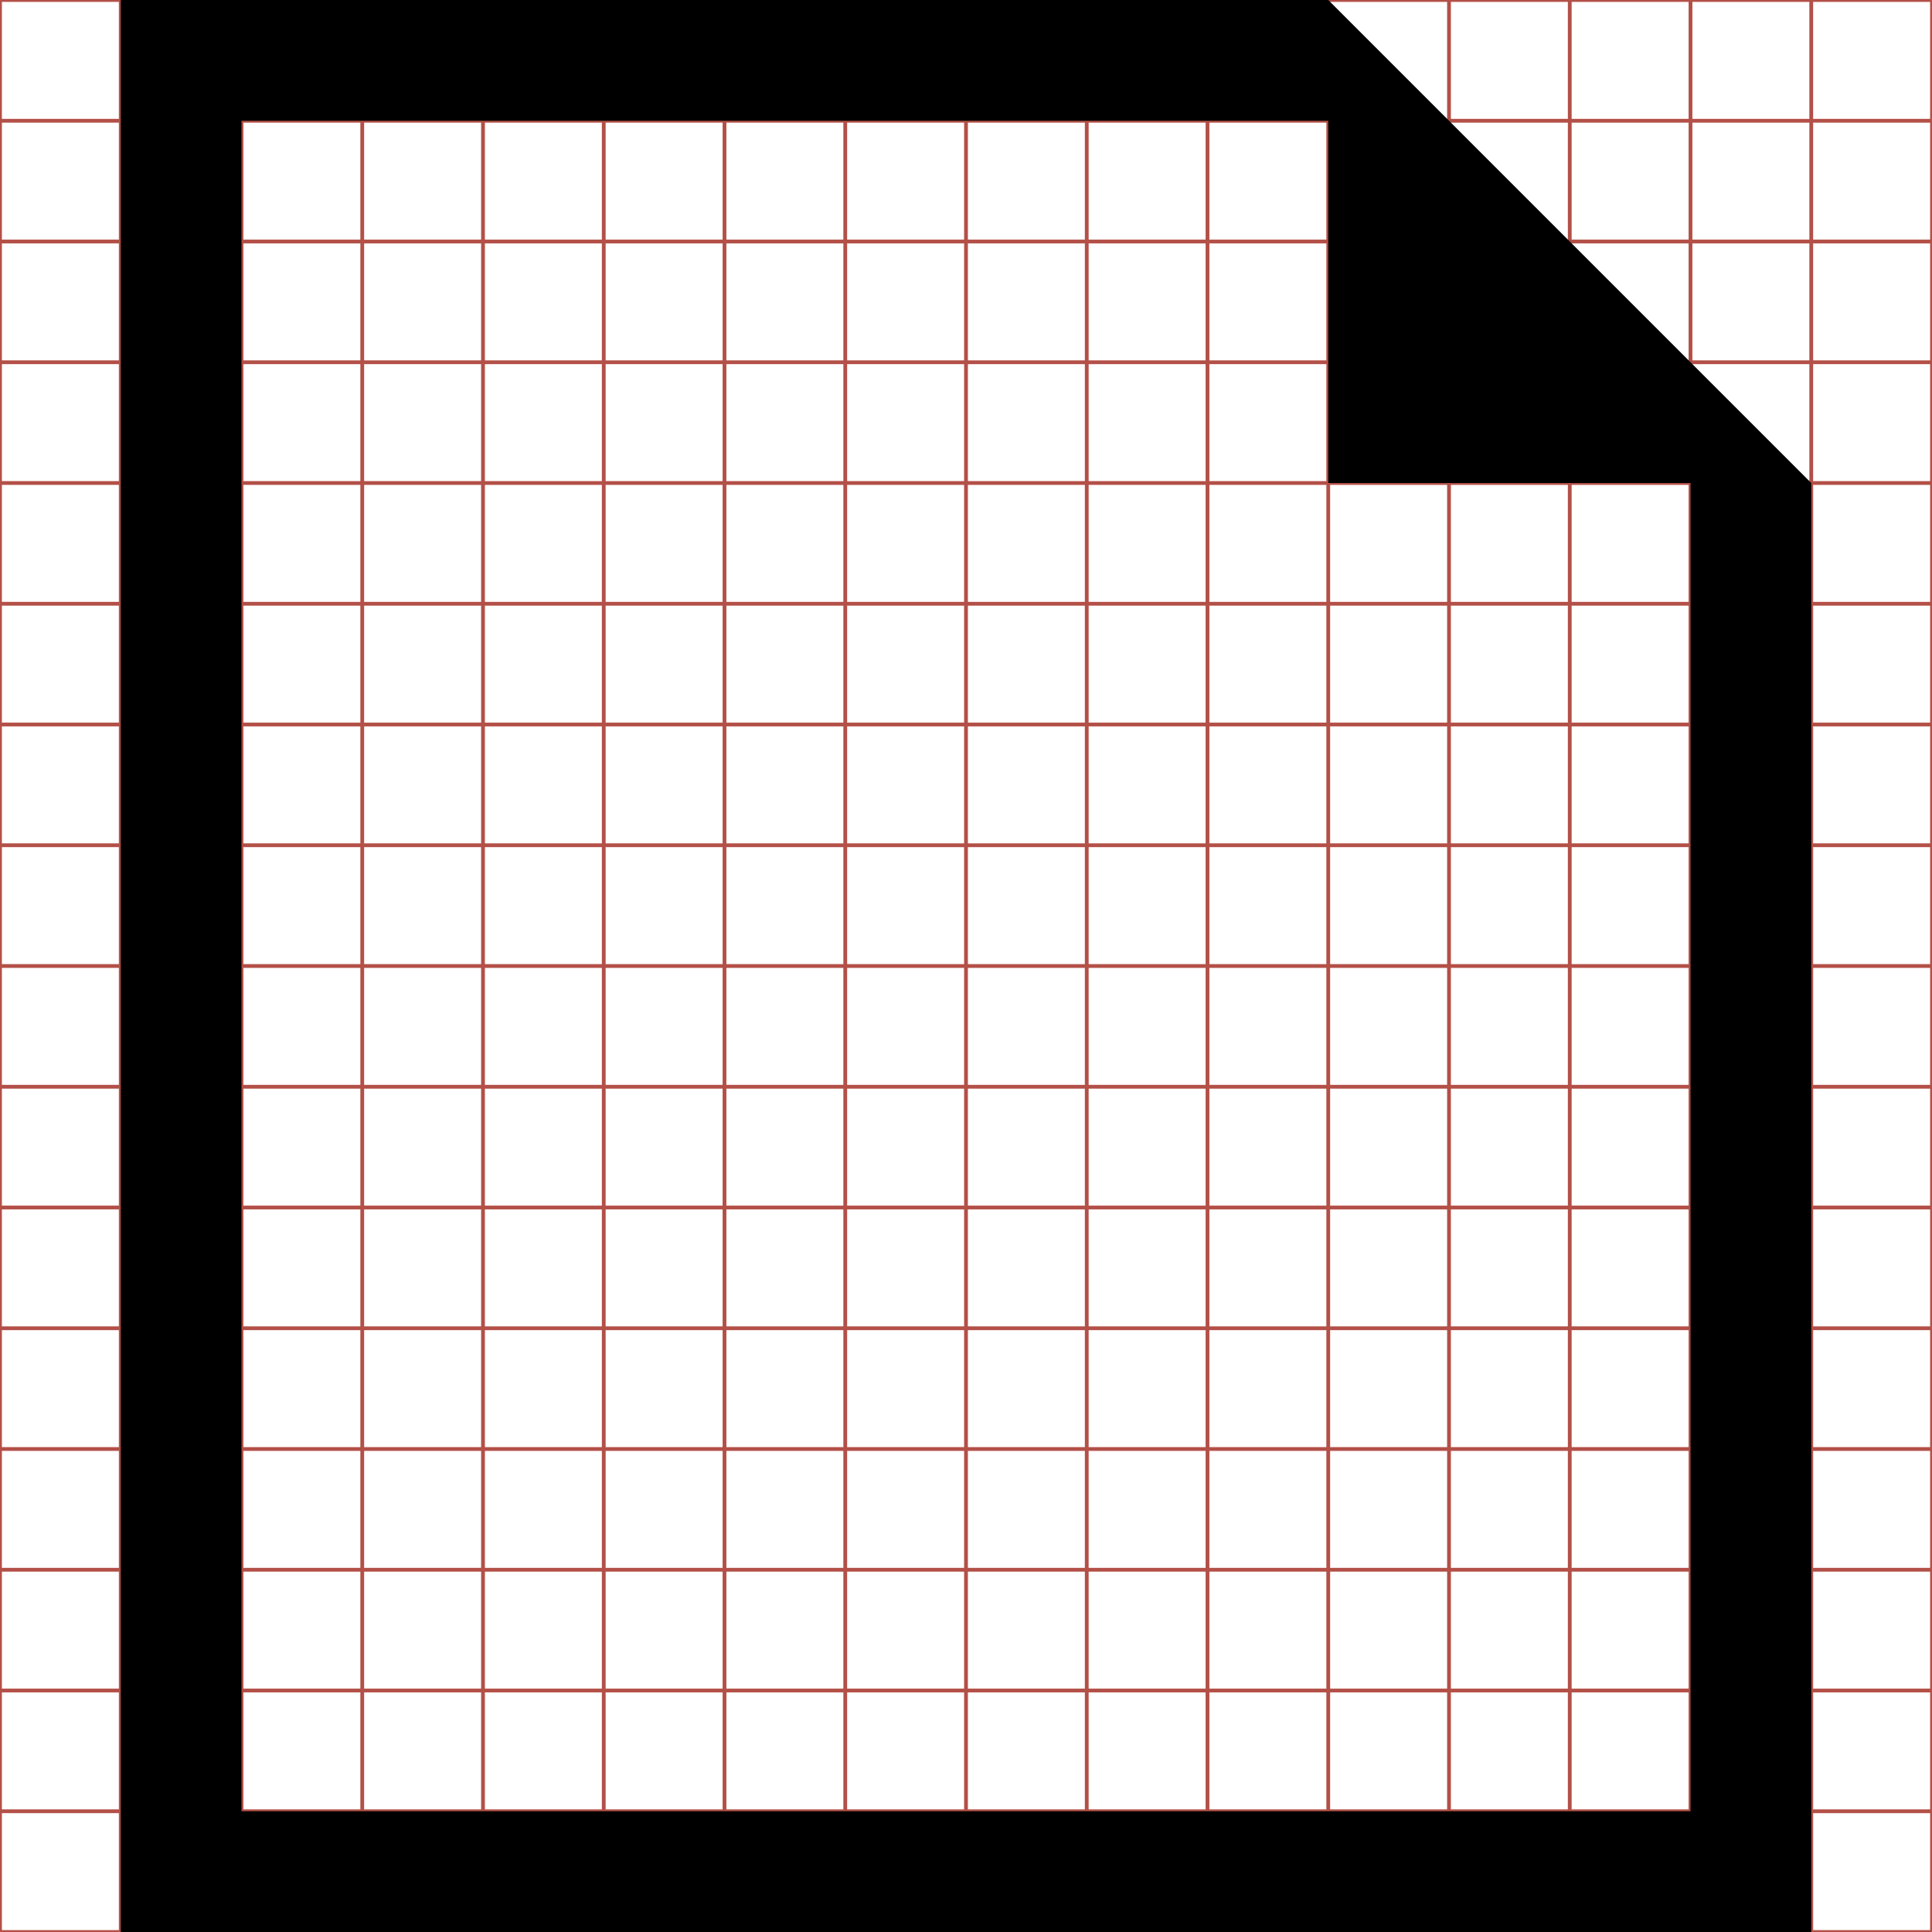
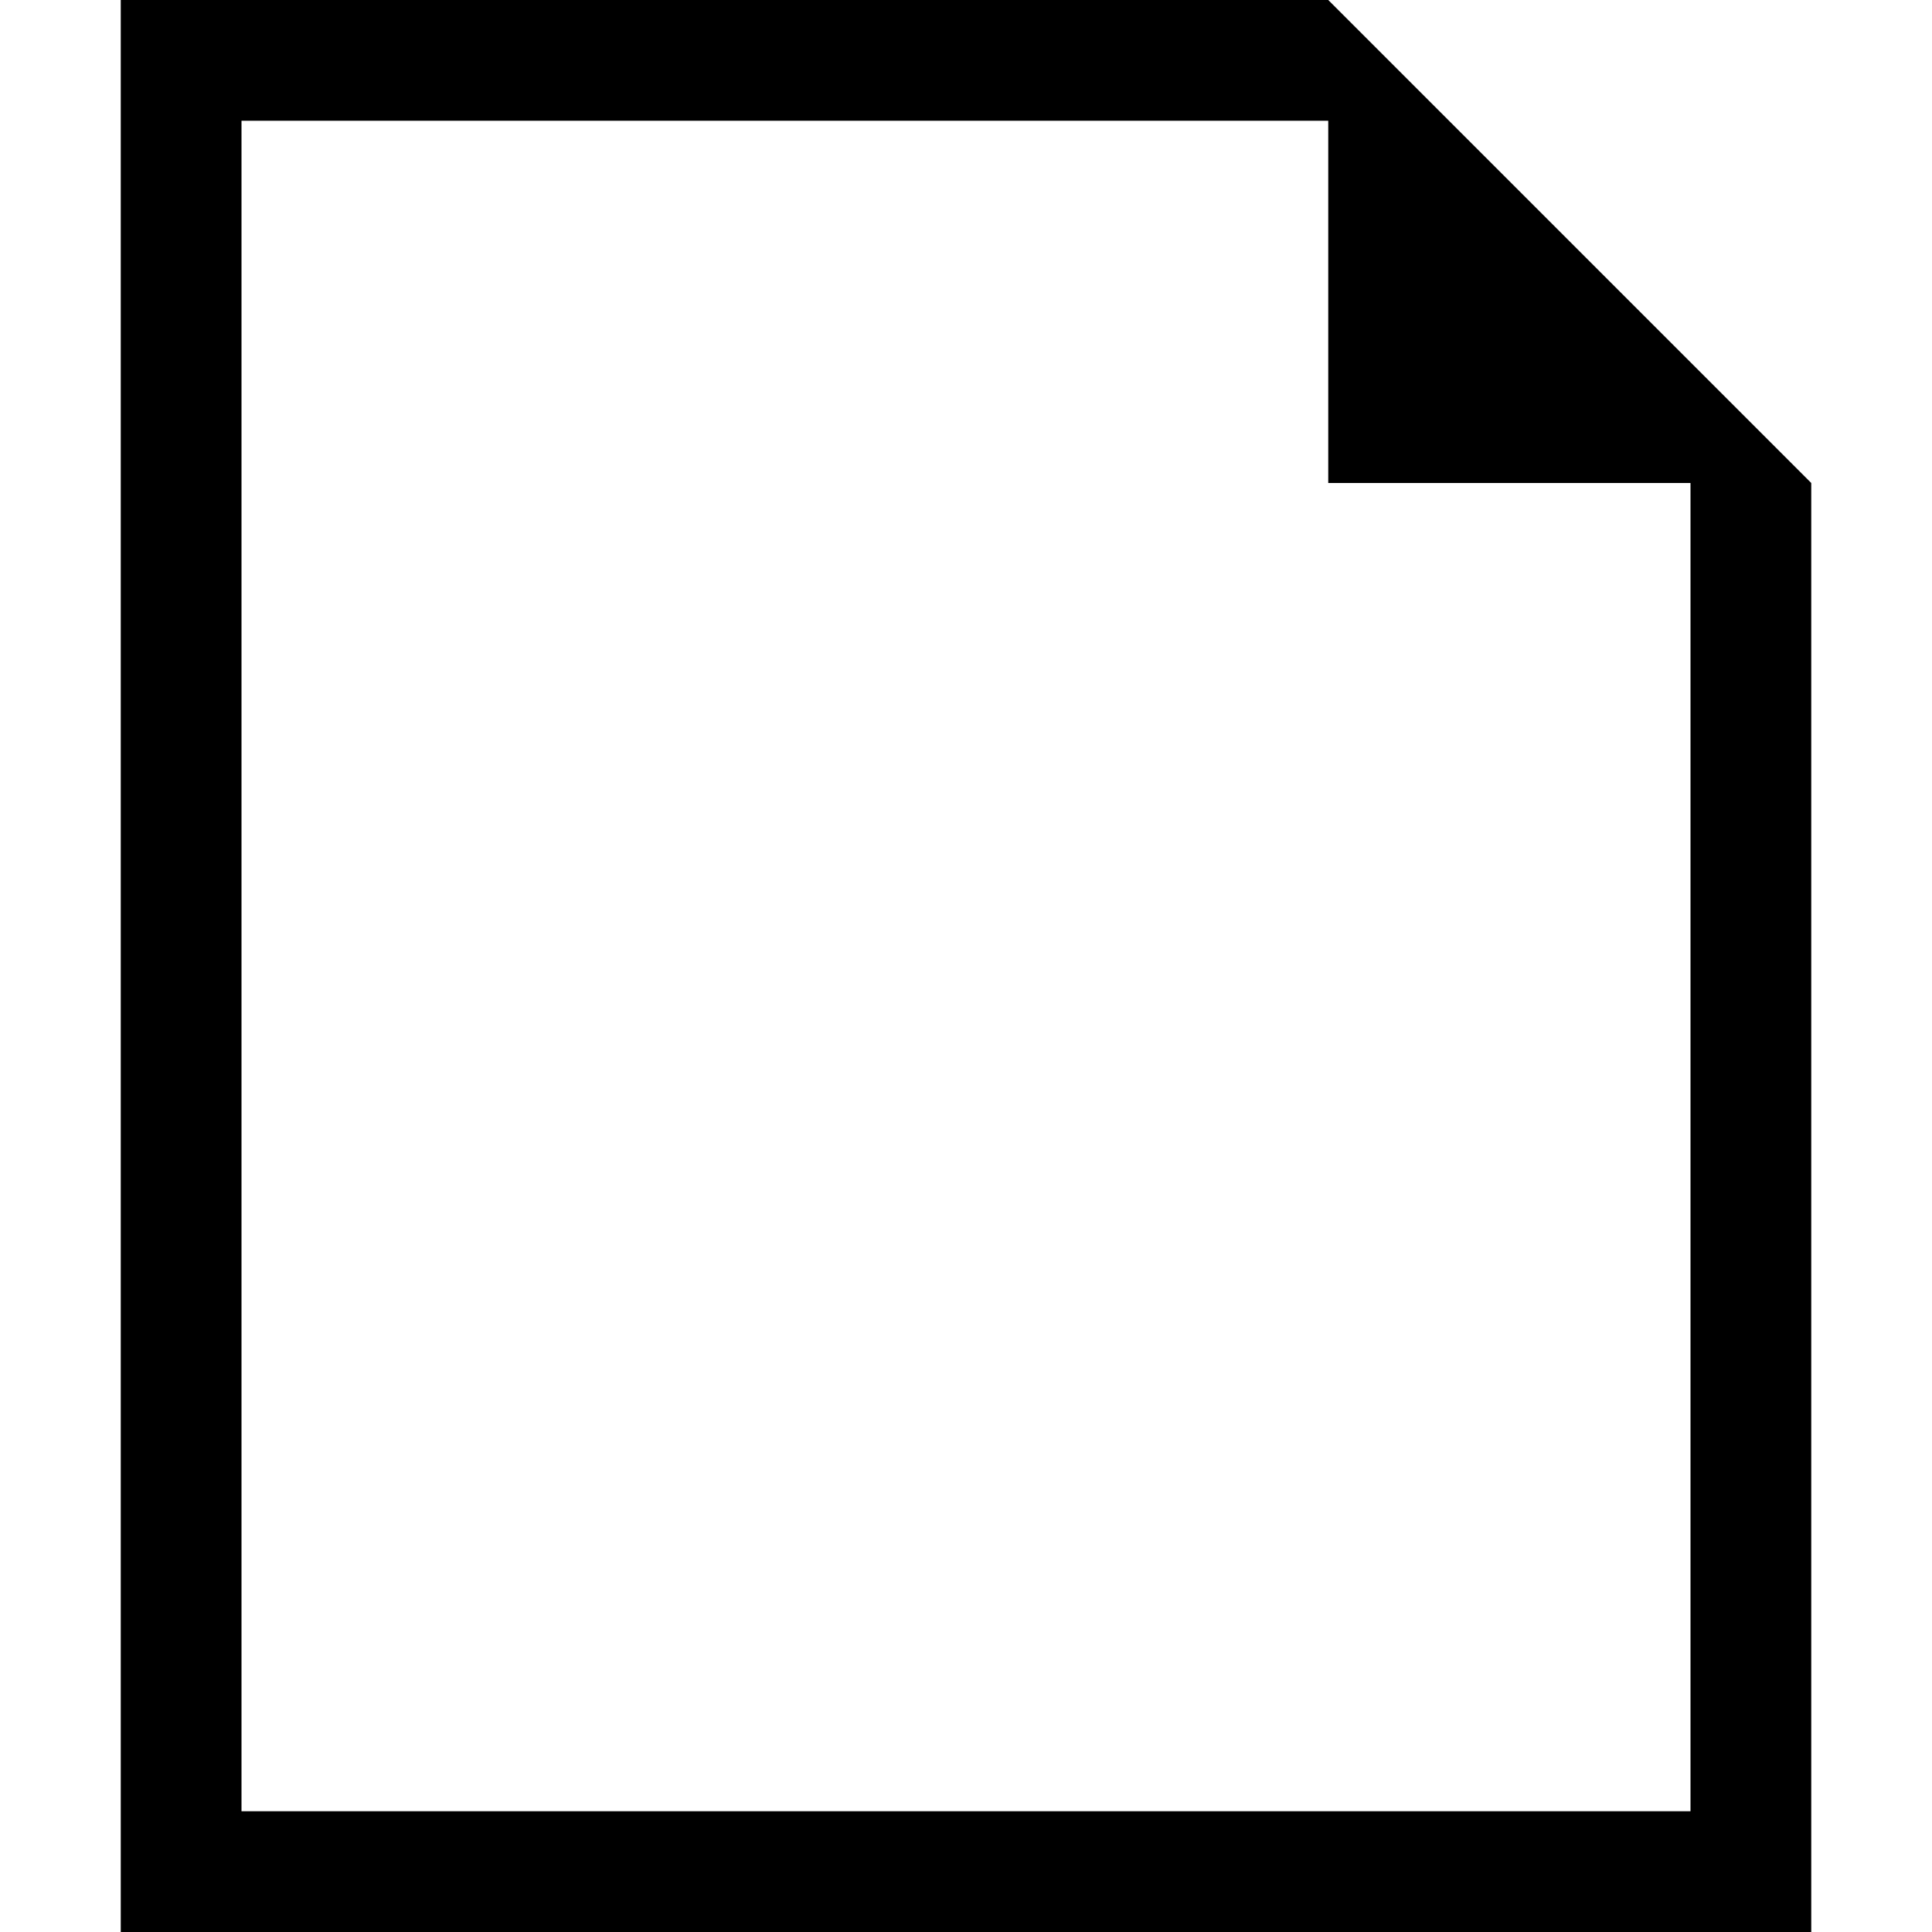
- <svg xmlns="http://www.w3.org/2000/svg" width="512" height="512" viewBox="0 0 512 512" fill="#000000">
-   <g class="svgGrid" id="svgGrid">
-     <line stroke-width="1" stroke="#B35047" x1="32" x2="32" y1="0" y2="512" />
-     <line stroke-width="1" stroke="#B35047" x1="64" x2="64" y1="0" y2="512" />
-     <line stroke-width="1" stroke="#B35047" x1="96" x2="96" y1="0" y2="512" />
-     <line stroke-width="1" stroke="#B35047" x1="128" x2="128" y1="0" y2="512" />
-     <line stroke-width="1" stroke="#B35047" x1="160" x2="160" y1="0" y2="512" />
-     <line stroke-width="1" stroke="#B35047" x1="192" x2="192" y1="0" y2="512" />
-     <line stroke-width="1" stroke="#B35047" x1="224" x2="224" y1="0" y2="512" />
-     <line stroke-width="1" stroke="#B35047" x1="256" x2="256" y1="0" y2="512" />
-     <line stroke-width="1" stroke="#B35047" x1="288" x2="288" y1="0" y2="512" />
-     <line stroke-width="1" stroke="#B35047" x1="320" x2="320" y1="0" y2="512" />
-     <line stroke-width="1" stroke="#B35047" x1="352" x2="352" y1="0" y2="512" />
-     <line stroke-width="1" stroke="#B35047" x1="384" x2="384" y1="0" y2="512" />
-     <line stroke-width="1" stroke="#B35047" x1="416" x2="416" y1="0" y2="512" />
-     <line stroke-width="1" stroke="#B35047" x1="448" x2="448" y1="0" y2="512" />
-     <line stroke-width="1" stroke="#B35047" x1="480" x2="480" y1="0" y2="512" />
-     <line stroke-width="1" stroke="#B35047" x1="0" x2="512" y1="32" y2="32" />
-     <line stroke-width="1" stroke="#B35047" x1="0" x2="512" y1="64" y2="64" />
-     <line stroke-width="1" stroke="#B35047" x1="0" x2="512" y1="96" y2="96" />
-     <line stroke-width="1" stroke="#B35047" x1="0" x2="512" y1="128" y2="128" />
-     <line stroke-width="1" stroke="#B35047" x1="0" x2="512" y1="160" y2="160" />
-     <line stroke-width="1" stroke="#B35047" x1="0" x2="512" y1="192" y2="192" />
-     <line stroke-width="1" stroke="#B35047" x1="0" x2="512" y1="224" y2="224" />
-     <line stroke-width="1" stroke="#B35047" x1="0" x2="512" y1="256" y2="256" />
-     <line stroke-width="1" stroke="#B35047" x1="0" x2="512" y1="288" y2="288" />
-     <line stroke-width="1" stroke="#B35047" x1="0" x2="512" y1="320" y2="320" />
-     <line stroke-width="1" stroke="#B35047" x1="0" x2="512" y1="352" y2="352" />
-     <line stroke-width="1" stroke="#B35047" x1="0" x2="512" y1="384" y2="384" />
-     <line stroke-width="1" stroke="#B35047" x1="0" x2="512" y1="416" y2="416" />
-     <line stroke-width="1" stroke="#B35047" x1="0" x2="512" y1="448" y2="448" />
-     <line stroke-width="1" stroke="#B35047" x1="0" x2="512" y1="480" y2="480" />
-     <rect x="0" y="0" width="512" height="512" fill="none" stroke-width="1" stroke="#B35047" />
-   </g>
-   <path d="M 352.00,0.00L 32.00,0.00 l0.00,512.00 l 448.00,0.00 L 480.00,128.00 L 352.00,0.00z M 448.00,480.00L 64.00,480.00 L 64.00,32.00 l 288.00,0.00 l0.00,96.00 l 96.00,0.00 L 448.00,480.00 z" />
+ <svg xmlns="http://www.w3.org/2000/svg" version="1.1" width="32" height="32" viewBox="0 0 32 32">
+   <path d="M22 0h-20v32h28v-24l-8-8zM28 30h-24v-28h18v6h6v22z" />
</svg>
